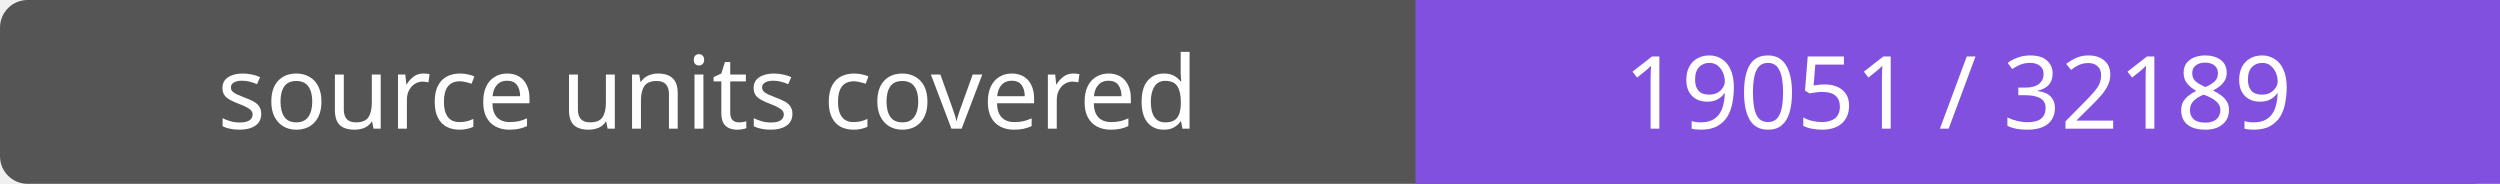
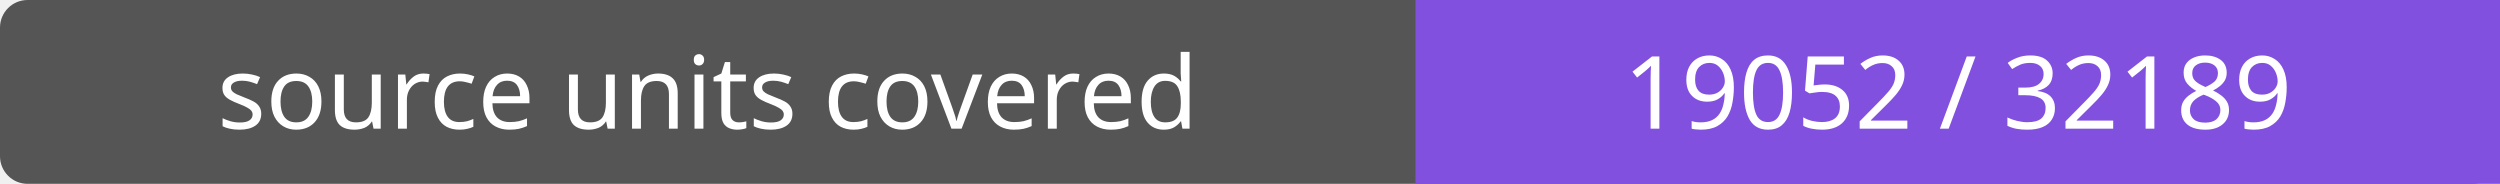
- <svg xmlns="http://www.w3.org/2000/svg" width="272" height="20" role="img" aria-label="source units covered: 19051 / 32189">
+ <svg xmlns="http://www.w3.org/2000/svg" width="272" height="20" role="img" aria-label="source units covered: 19052 / 32189">
  <rect width="272" height="20" rx="3" fill="#555" />
  <path fill="#8250df" d="M154 0h118v20H154z" />
  <g fill="#fff" text-anchor="middle" font-family="Verdana,sans-serif" font-size="11">
    <text x="77.0" y="14">source units covered</text>
-     <text x="213.0" y="14">19051 / 32189</text>
+     <text x="213.0" y="14">19052 / 32189</text>
  </g>
</svg>
